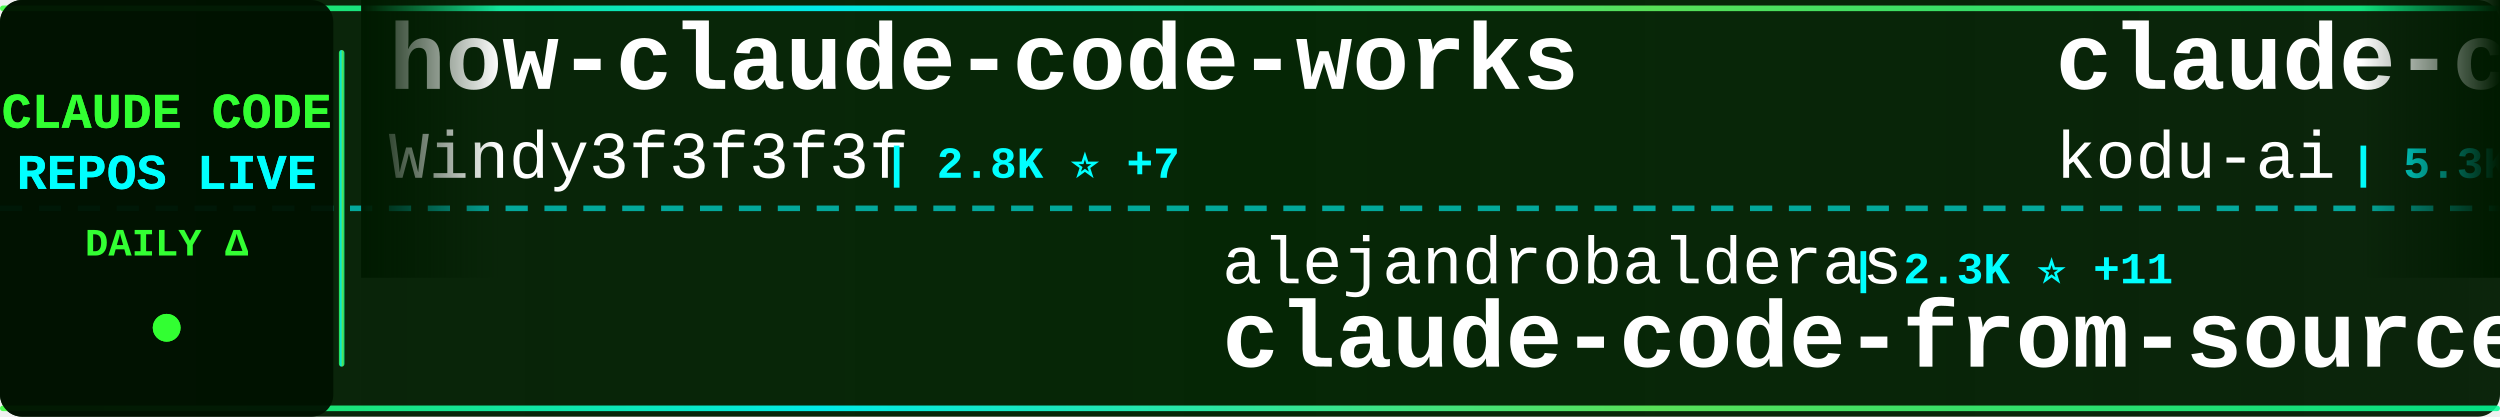
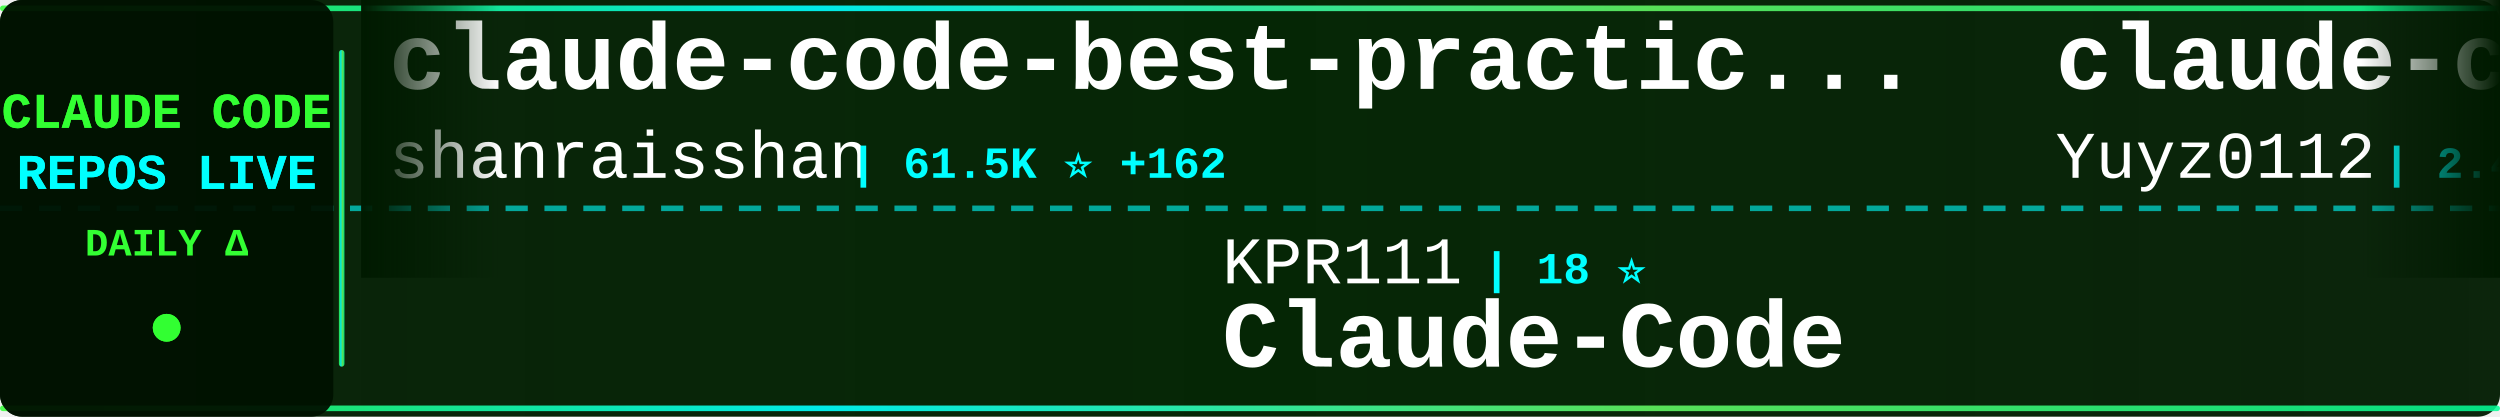
<svg xmlns="http://www.w3.org/2000/svg" width="900" height="150">
  <defs>
    <linearGradient id="tickerBg" x1="0%" y1="0%" x2="100%" y2="0%">
      <stop offset="0%" style="stop-color:#001a00;stop-opacity:0.95" />
      <stop offset="50%" style="stop-color:#002200;stop-opacity:0.98" />
      <stop offset="100%" style="stop-color:#001a00;stop-opacity:0.95" />
    </linearGradient>
    <linearGradient id="borderGrad" x1="0%" y1="0%" x2="100%" y2="0%">
      <stop offset="0%" style="stop-color:#33ff33;stop-opacity:0.85">
        <animate attributeName="stop-opacity" values="0.85;1;0.85" dur="2s" repeatCount="indefinite" />
      </stop>
      <stop offset="33%" style="stop-color:#00ffff;stop-opacity:0.9">
        <animate attributeName="stop-opacity" values="0.9;1;0.9" dur="2.2s" repeatCount="indefinite" />
      </stop>
      <stop offset="66%" style="stop-color:#66ff66;stop-opacity:0.85">
        <animate attributeName="stop-opacity" values="0.85;1;0.85" dur="1.8s" repeatCount="indefinite" />
      </stop>
      <stop offset="100%" style="stop-color:#00ff99;stop-opacity:0.85">
        <animate attributeName="stop-opacity" values="0.85;1;0.85" dur="2s" repeatCount="indefinite" />
      </stop>
    </linearGradient>
    <filter id="textGlow">
      <feGaussianBlur stdDeviation="0.1" result="coloredBlur" />
      <feMerge>
        <feMergeNode in="coloredBlur" />
        <feMergeNode in="SourceGraphic" />
      </feMerge>
    </filter>
    <filter id="metricGlow">
      <feGaussianBlur stdDeviation="0.2" result="coloredBlur" />
      <feMerge>
        <feMergeNode in="coloredBlur" />
        <feMergeNode in="SourceGraphic" />
      </feMerge>
    </filter>
    <linearGradient id="leftFade" x1="0%" y1="0%" x2="100%" y2="0%">
      <stop offset="0%" style="stop-color:#001a00;stop-opacity:1" />
      <stop offset="100%" style="stop-color:#001a00;stop-opacity:0" />
    </linearGradient>
    <linearGradient id="rightFade" x1="0%" y1="0%" x2="100%" y2="0%">
      <stop offset="0%" style="stop-color:#001a00;stop-opacity:0" />
      <stop offset="100%" style="stop-color:#001a00;stop-opacity:1" />
    </linearGradient>
  </defs>
  <rect width="900" height="150" fill="url(#tickerBg)" rx="8" />
  <rect x="0" y="2" width="900" height="2" fill="url(#borderGrad)" rx="1" />
  <rect x="0" y="146" width="900" height="2" fill="url(#borderGrad)" rx="1" />
  <line x1="0" y1="75" x2="900" y2="75" stroke="#00ffff" stroke-width="2" stroke-dasharray="8 6" opacity="0.6" />
  <rect x="0" y="0" width="120" height="150" fill="#001100" opacity="0.95" rx="8" />
  <text x="60" y="46" font-family="'Courier New', monospace" font-size="18" font-weight="bold" fill="#33ff33" text-anchor="middle" filter="url(#textGlow)">
    CLAUDE CODE
  </text>
  <text x="60" y="68" font-family="'Courier New', monospace" font-size="18" font-weight="bold" fill="#00ffff" text-anchor="middle" filter="url(#textGlow)">
    REPOS LIVE
  </text>
  <text x="60" y="92" font-family="'Courier New', monospace" font-size="14" font-weight="bold" fill="#33ff33" text-anchor="middle">
    DAILY Δ
  </text>
  <circle cx="60" cy="118" r="5" fill="#33ff33" filter="url(#metricGlow)">
    <animate attributeName="r" values="4;6;4" dur="1.5s" repeatCount="indefinite" />
    <animate attributeName="opacity" values="0.6;1;0.6" dur="1.5s" repeatCount="indefinite" />
  </circle>
  <rect x="122" y="18" width="2" height="114" fill="url(#borderGrad)" rx="1" />
  <clipPath id="tickerClip">
    <rect x="130" y="0" width="770" height="150" />
  </clipPath>
  <g clip-path="url(#tickerClip)">
    <g id="tickerItems">
      <animateTransform attributeName="transform" attributeType="XML" type="translate" from="0 0" to="-3000 0" dur="54s" repeatCount="indefinite" />
      <g transform="translate(0, 0)">
-         <text x="140" y="32" font-family="'Courier New', monospace" font-size="34" font-weight="bold" fill="#ffffff">how-claude-code-works</text>
-         <text x="140" y="64" font-family="'Courier New', monospace" font-size="24" font-weight="normal" fill="#ffffff" opacity="1.0">Windy3f3f3f3f</text>
-         <text x="318" y="64" font-family="'Courier New', monospace" font-size="16" font-weight="bold" fill="#00ffff"> | 2.8K ⭐ +7</text>
+         <text x="140" y="32" font-family="'Courier New', monospace" font-size="34" font-weight="bold" fill="#ffffff">claude-code-best-practic...</text>
+         <text x="140" y="64" font-family="'Courier New', monospace" font-size="24" font-weight="normal" fill="#ffffff" opacity="1.0">shanraisshan</text>
+         <text x="306" y="64" font-family="'Courier New', monospace" font-size="16" font-weight="bold" fill="#00ffff"> | 61.5K ⭐ +162</text>
      </g>
      <g transform="translate(300, 0)">
-         <text x="140" y="102" font-family="'Courier New', monospace" font-size="24" font-weight="normal" fill="#ffffff" opacity="1.0">alejandrobalderas</text>
-         <text x="366" y="102" font-family="'Courier New', monospace" font-size="16" font-weight="bold" fill="#00ffff"> | 2.3K ⭐ +11</text>
-         <text x="140" y="132" font-family="'Courier New', monospace" font-size="34" font-weight="bold" fill="#ffffff">claude-code-from-source</text>
+         <text x="140" y="102" font-family="'Courier New', monospace" font-size="24" font-weight="normal" fill="#ffffff" opacity="1.0">KPR111</text>
+         <text x="234" y="102" font-family="'Courier New', monospace" font-size="16" font-weight="bold" fill="#00ffff"> | 18 ⭐</text>
+         <text x="140" y="132" font-family="'Courier New', monospace" font-size="34" font-weight="bold" fill="#ffffff">Claude-Code</text>
      </g>
      <g transform="translate(600, 0)">
-         <text x="140" y="32" font-family="'Courier New', monospace" font-size="34" font-weight="bold" fill="#ffffff">claude-coder</text>
-         <text x="140" y="64" font-family="'Courier New', monospace" font-size="24" font-weight="normal" fill="#ffffff" opacity="1.0">kodu-ai</text>
-         <text x="246" y="64" font-family="'Courier New', monospace" font-size="16" font-weight="bold" fill="#00ffff"> | 5.3K ⭐ +1</text>
+         <text x="140" y="32" font-family="'Courier New', monospace" font-size="34" font-weight="bold" fill="#ffffff">claude-code-reverse</text>
+         <text x="140" y="64" font-family="'Courier New', monospace" font-size="24" font-weight="normal" fill="#ffffff" opacity="1.0">Yuyz0112</text>
+         <text x="258" y="64" font-family="'Courier New', monospace" font-size="16" font-weight="bold" fill="#00ffff"> | 2.4K ⭐ +1</text>
      </g>
      <g transform="translate(900, 0)">
-         <text x="140" y="102" font-family="'Courier New', monospace" font-size="24" font-weight="normal" fill="#ffffff" opacity="1.0">lintsinghua</text>
-         <text x="294" y="102" font-family="'Courier New', monospace" font-size="16" font-weight="bold" fill="#00ffff"> | 3.8K ⭐ +8</text>
-         <text x="140" y="132" font-family="'Courier New', monospace" font-size="34" font-weight="bold" fill="#ffffff">claude-code-book</text>
+         <text x="140" y="102" font-family="'Courier New', monospace" font-size="24" font-weight="normal" fill="#ffffff" opacity="1.0">feiskyer</text>
+         <text x="258" y="102" font-family="'Courier New', monospace" font-size="16" font-weight="bold" fill="#00ffff"> | 1.6K ⭐</text>
+         <text x="140" y="132" font-family="'Courier New', monospace" font-size="34" font-weight="bold" fill="#ffffff">claude-code-settings</text>
      </g>
      <g transform="translate(1200, 0)">
-         <text x="140" y="32" font-family="'Courier New', monospace" font-size="34" font-weight="bold" fill="#ffffff">claude-code-plugins-plus...</text>
-         <text x="140" y="64" font-family="'Courier New', monospace" font-size="24" font-weight="normal" fill="#ffffff" opacity="1.0">jeremylongshore</text>
-         <text x="342" y="64" font-family="'Courier New', monospace" font-size="16" font-weight="bold" fill="#00ffff"> | 2.4K ⭐ +9</text>
+         <text x="140" y="32" font-family="'Courier New', monospace" font-size="34" font-weight="bold" fill="#ffffff">claude-code-sourcemap</text>
+         <text x="140" y="64" font-family="'Courier New', monospace" font-size="24" font-weight="normal" fill="#ffffff" opacity="1.0">ChinaSiro</text>
+         <text x="270" y="64" font-family="'Courier New', monospace" font-size="16" font-weight="bold" fill="#00ffff"> | 9.5K ⭐ +9</text>
      </g>
      <g transform="translate(1500, 0)">
-         <text x="140" y="102" font-family="'Courier New', monospace" font-size="24" font-weight="normal" fill="#ffffff" opacity="1.0">edmund-io</text>
-         <text x="270" y="102" font-family="'Courier New', monospace" font-size="16" font-weight="bold" fill="#00ffff"> | 1.5K ⭐</text>
-         <text x="140" y="132" font-family="'Courier New', monospace" font-size="34" font-weight="bold" fill="#ffffff">edmunds-claude-code</text>
+         <text x="140" y="102" font-family="'Courier New', monospace" font-size="24" font-weight="normal" fill="#ffffff" opacity="1.0">hangsman</text>
+         <text x="258" y="102" font-family="'Courier New', monospace" font-size="16" font-weight="bold" fill="#00ffff"> | 787 ⭐</text>
+         <text x="140" y="132" font-family="'Courier New', monospace" font-size="34" font-weight="bold" fill="#ffffff">claude-code-source</text>
      </g>
      <g transform="translate(1800, 0)">
-         <text x="140" y="32" font-family="'Courier New', monospace" font-size="34" font-weight="bold" fill="#ffffff">Open-ClaudeCode</text>
-         <text x="140" y="64" font-family="'Courier New', monospace" font-size="24" font-weight="normal" fill="#ffffff" opacity="1.0">LING71671</text>
-         <text x="270" y="64" font-family="'Courier New', monospace" font-size="16" font-weight="bold" fill="#00ffff"> | 902 ⭐</text>
+         <text x="140" y="32" font-family="'Courier New', monospace" font-size="34" font-weight="bold" fill="#ffffff">claude-code-infrastructu...</text>
+         <text x="140" y="64" font-family="'Courier New', monospace" font-size="24" font-weight="normal" fill="#ffffff" opacity="1.0">diet103</text>
+         <text x="246" y="64" font-family="'Courier New', monospace" font-size="16" font-weight="bold" fill="#00ffff"> | 9.7K ⭐ +2</text>
      </g>
      <g transform="translate(2100, 0)">
-         <text x="140" y="102" font-family="'Courier New', monospace" font-size="24" font-weight="normal" fill="#ffffff" opacity="1.0">pedrohcgs</text>
-         <text x="270" y="102" font-family="'Courier New', monospace" font-size="16" font-weight="bold" fill="#00ffff"> | 1.3K ⭐ +4</text>
-         <text x="140" y="132" font-family="'Courier New', monospace" font-size="34" font-weight="bold" fill="#ffffff">claude-code-my-workflow</text>
+         <text x="140" y="102" font-family="'Courier New', monospace" font-size="24" font-weight="normal" fill="#ffffff" opacity="1.0">fazxes</text>
+         <text x="234" y="102" font-family="'Courier New', monospace" font-size="16" font-weight="bold" fill="#00ffff"> | 222 ⭐</text>
+         <text x="140" y="132" font-family="'Courier New', monospace" font-size="34" font-weight="bold" fill="#ffffff">Claude-code</text>
      </g>
      <g transform="translate(2400, 0)">
-         <text x="140" y="32" font-family="'Courier New', monospace" font-size="34" font-weight="bold" fill="#ffffff">claude-code-guide</text>
-         <text x="140" y="64" font-family="'Courier New', monospace" font-size="24" font-weight="normal" fill="#ffffff" opacity="1.0">Cranot</text>
-         <text x="234" y="64" font-family="'Courier New', monospace" font-size="16" font-weight="bold" fill="#00ffff"> | 2.8K ⭐ +3</text>
+         <text x="140" y="32" font-family="'Courier New', monospace" font-size="34" font-weight="bold" fill="#ffffff">andrej-karpathy-skills</text>
+         <text x="140" y="64" font-family="'Courier New', monospace" font-size="24" font-weight="normal" fill="#ffffff" opacity="1.0">multica-ai</text>
+         <text x="282" y="64" font-family="'Courier New', monospace" font-size="16" font-weight="bold" fill="#00ffff"> | 184.2K ⭐ +681</text>
      </g>
      <g transform="translate(2700, 0)">
-         <text x="140" y="102" font-family="'Courier New', monospace" font-size="24" font-weight="normal" fill="#ffffff" opacity="1.0">ChinaSiro</text>
-         <text x="270" y="102" font-family="'Courier New', monospace" font-size="16" font-weight="bold" fill="#00ffff"> | 9.5K ⭐ +8</text>
-         <text x="140" y="132" font-family="'Courier New', monospace" font-size="34" font-weight="bold" fill="#ffffff">claude-code-sourcemap</text>
+         <text x="140" y="102" font-family="'Courier New', monospace" font-size="24" font-weight="normal" fill="#ffffff" opacity="1.0">ChrisWiles</text>
+         <text x="282" y="102" font-family="'Courier New', monospace" font-size="16" font-weight="bold" fill="#00ffff"> | 6.0K ⭐ +3</text>
+         <text x="140" y="132" font-family="'Courier New', monospace" font-size="34" font-weight="bold" fill="#ffffff">claude-code-showcase</text>
      </g>
      <g transform="translate(3000, 0)">
-         <text x="140" y="32" font-family="'Courier New', monospace" font-size="34" font-weight="bold" fill="#ffffff">how-claude-code-works</text>
-         <text x="140" y="64" font-family="'Courier New', monospace" font-size="24" font-weight="normal" fill="#ffffff" opacity="1.0">Windy3f3f3f3f</text>
-         <text x="318" y="64" font-family="'Courier New', monospace" font-size="16" font-weight="bold" fill="#00ffff"> | 2.8K ⭐ +7</text>
+         <text x="140" y="32" font-family="'Courier New', monospace" font-size="34" font-weight="bold" fill="#ffffff">claude-code-best-practic...</text>
+         <text x="140" y="64" font-family="'Courier New', monospace" font-size="24" font-weight="normal" fill="#ffffff" opacity="1.0">shanraisshan</text>
+         <text x="306" y="64" font-family="'Courier New', monospace" font-size="16" font-weight="bold" fill="#00ffff"> | 61.5K ⭐ +162</text>
      </g>
      <g transform="translate(3300, 0)">
-         <text x="140" y="102" font-family="'Courier New', monospace" font-size="24" font-weight="normal" fill="#ffffff" opacity="1.0">alejandrobalderas</text>
-         <text x="366" y="102" font-family="'Courier New', monospace" font-size="16" font-weight="bold" fill="#00ffff"> | 2.3K ⭐ +11</text>
-         <text x="140" y="132" font-family="'Courier New', monospace" font-size="34" font-weight="bold" fill="#ffffff">claude-code-from-source</text>
+         <text x="140" y="102" font-family="'Courier New', monospace" font-size="24" font-weight="normal" fill="#ffffff" opacity="1.0">KPR111</text>
+         <text x="234" y="102" font-family="'Courier New', monospace" font-size="16" font-weight="bold" fill="#00ffff"> | 18 ⭐</text>
+         <text x="140" y="132" font-family="'Courier New', monospace" font-size="34" font-weight="bold" fill="#ffffff">Claude-Code</text>
      </g>
      <g transform="translate(3600, 0)">
-         <text x="140" y="32" font-family="'Courier New', monospace" font-size="34" font-weight="bold" fill="#ffffff">claude-coder</text>
-         <text x="140" y="64" font-family="'Courier New', monospace" font-size="24" font-weight="normal" fill="#ffffff" opacity="1.0">kodu-ai</text>
-         <text x="246" y="64" font-family="'Courier New', monospace" font-size="16" font-weight="bold" fill="#00ffff"> | 5.3K ⭐ +1</text>
+         <text x="140" y="32" font-family="'Courier New', monospace" font-size="34" font-weight="bold" fill="#ffffff">claude-code-reverse</text>
+         <text x="140" y="64" font-family="'Courier New', monospace" font-size="24" font-weight="normal" fill="#ffffff" opacity="1.0">Yuyz0112</text>
+         <text x="258" y="64" font-family="'Courier New', monospace" font-size="16" font-weight="bold" fill="#00ffff"> | 2.4K ⭐ +1</text>
      </g>
      <g transform="translate(3900, 0)">
-         <text x="140" y="102" font-family="'Courier New', monospace" font-size="24" font-weight="normal" fill="#ffffff" opacity="1.0">lintsinghua</text>
-         <text x="294" y="102" font-family="'Courier New', monospace" font-size="16" font-weight="bold" fill="#00ffff"> | 3.8K ⭐ +8</text>
-         <text x="140" y="132" font-family="'Courier New', monospace" font-size="34" font-weight="bold" fill="#ffffff">claude-code-book</text>
+         <text x="140" y="102" font-family="'Courier New', monospace" font-size="24" font-weight="normal" fill="#ffffff" opacity="1.0">feiskyer</text>
+         <text x="258" y="102" font-family="'Courier New', monospace" font-size="16" font-weight="bold" fill="#00ffff"> | 1.6K ⭐</text>
+         <text x="140" y="132" font-family="'Courier New', monospace" font-size="34" font-weight="bold" fill="#ffffff">claude-code-settings</text>
      </g>
    </g>
  </g>
  <rect x="130" y="0" width="50" height="100" fill="url(#leftFade)" />
  <rect x="850" y="0" width="50" height="100" fill="url(#rightFade)" />
</svg>
